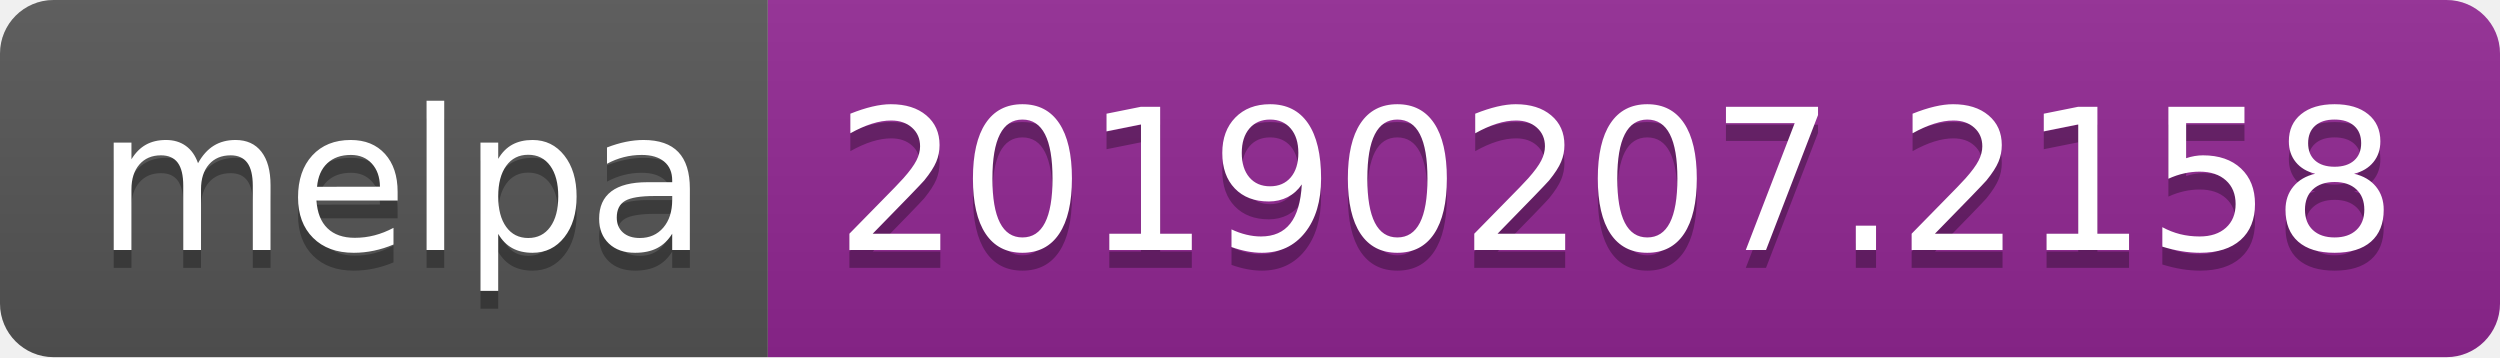
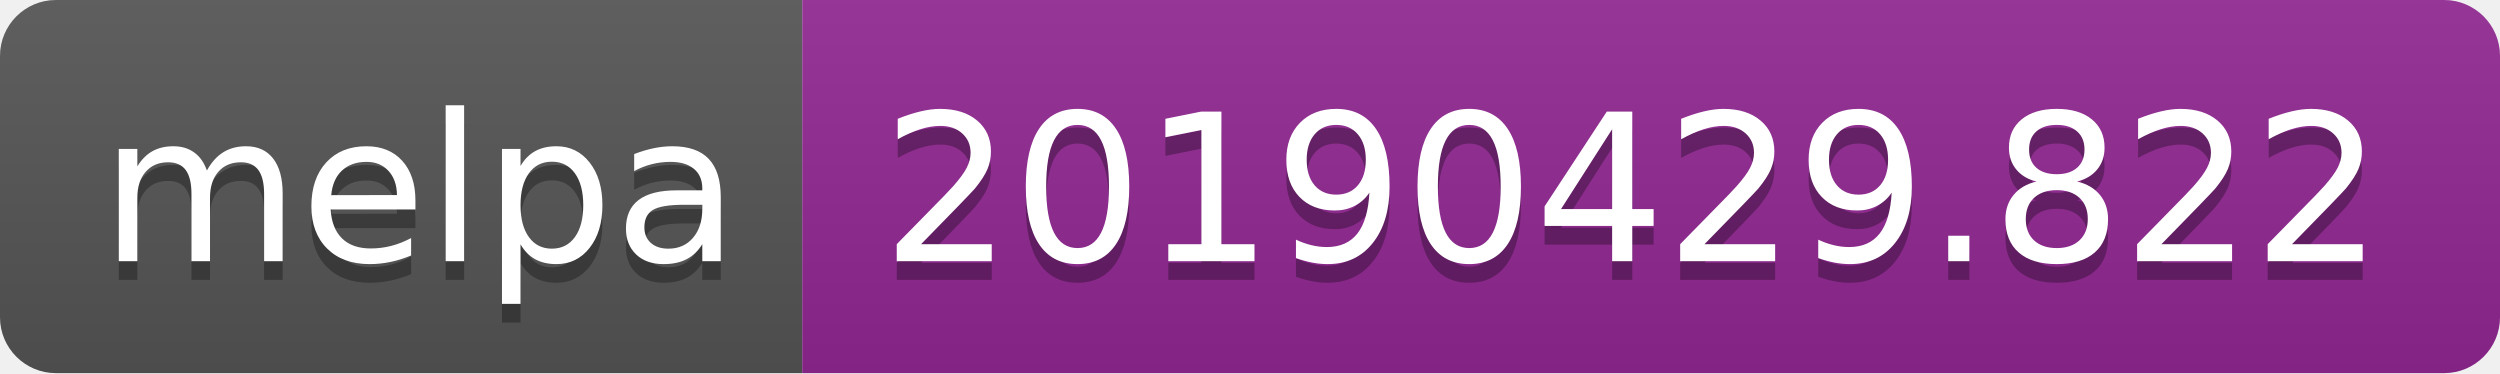
- <svg xmlns="http://www.w3.org/2000/svg" width="140" height="20">
+ <svg xmlns="http://www.w3.org/2000/svg" width="134" height="20">
  <linearGradient id="b" x2="0" y2="100%">
    <stop offset="0" stop-color="#bbb" stop-opacity=".1" />
    <stop offset="1" stop-opacity=".1" />
  </linearGradient>
  <clipPath id="a">
-     <rect width="140" height="20" rx="3" fill="#fff" />
+     <rect width="134" height="20" rx="3" fill="#fff" />
  </clipPath>
  <g clip-path="url(#a)">
    <path fill="#555" d="M0 0h43v20H0z" />
-     <path fill="#922793" d="M43 0h97v20H43z" />
-     <path fill="url(#b)" d="M0 0h140v20H0z" />
+     <path fill="#922793" d="M43 0h91v20H43z" />
+     <path fill="url(#b)" d="M0 0h134v20H0z" />
  </g>
  <g fill="#fff" text-anchor="middle" font-family="DejaVu Sans,Verdana,Geneva,sans-serif" font-size="110">
    <text x="225" y="150" fill="#010101" fill-opacity=".3" transform="scale(.1)" textLength="330">melpa</text>
    <text x="225" y="140" transform="scale(.1)" textLength="330">melpa</text>
-     <text x="905" y="150" fill="#010101" fill-opacity=".3" transform="scale(.1)" textLength="870">20190207.2158</text>
-     <text x="905" y="140" transform="scale(.1)" textLength="870">20190207.2158</text>
+     <text x="875" y="150" fill="#010101" fill-opacity=".3" transform="scale(.1)" textLength="810">20190429.822</text>
+     <text x="875" y="140" transform="scale(.1)" textLength="810">20190429.822</text>
  </g>
</svg>
